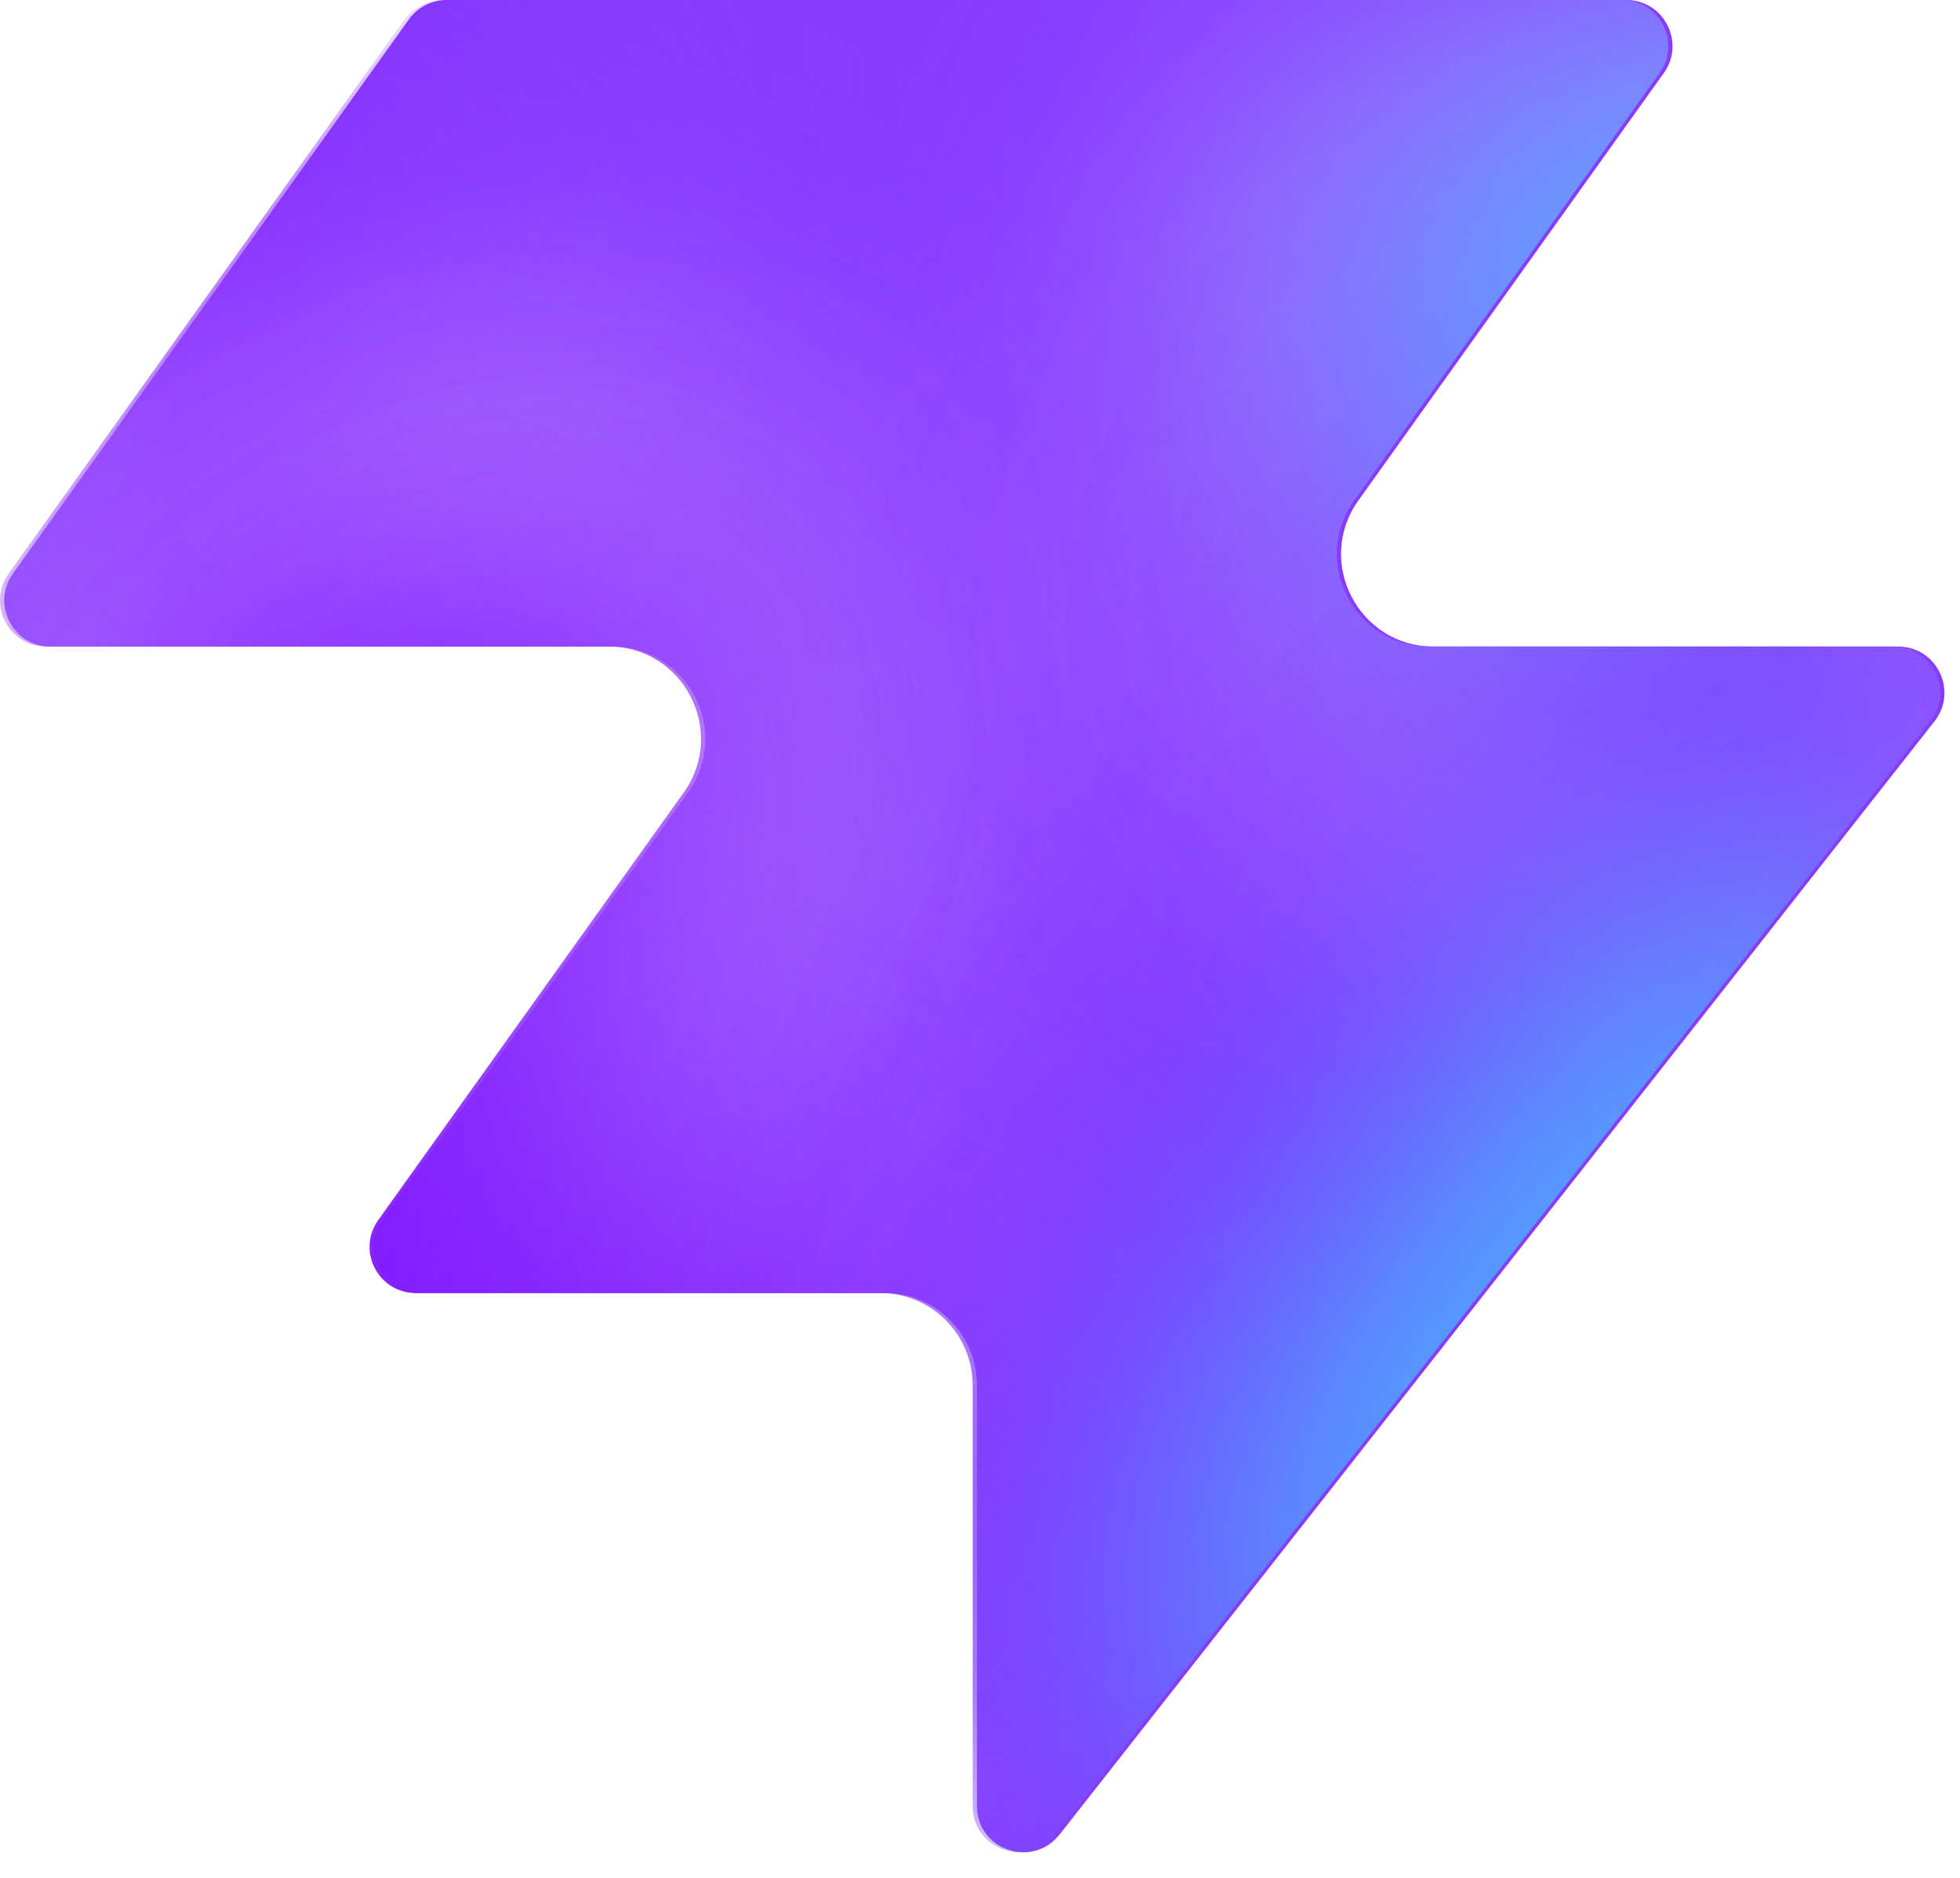
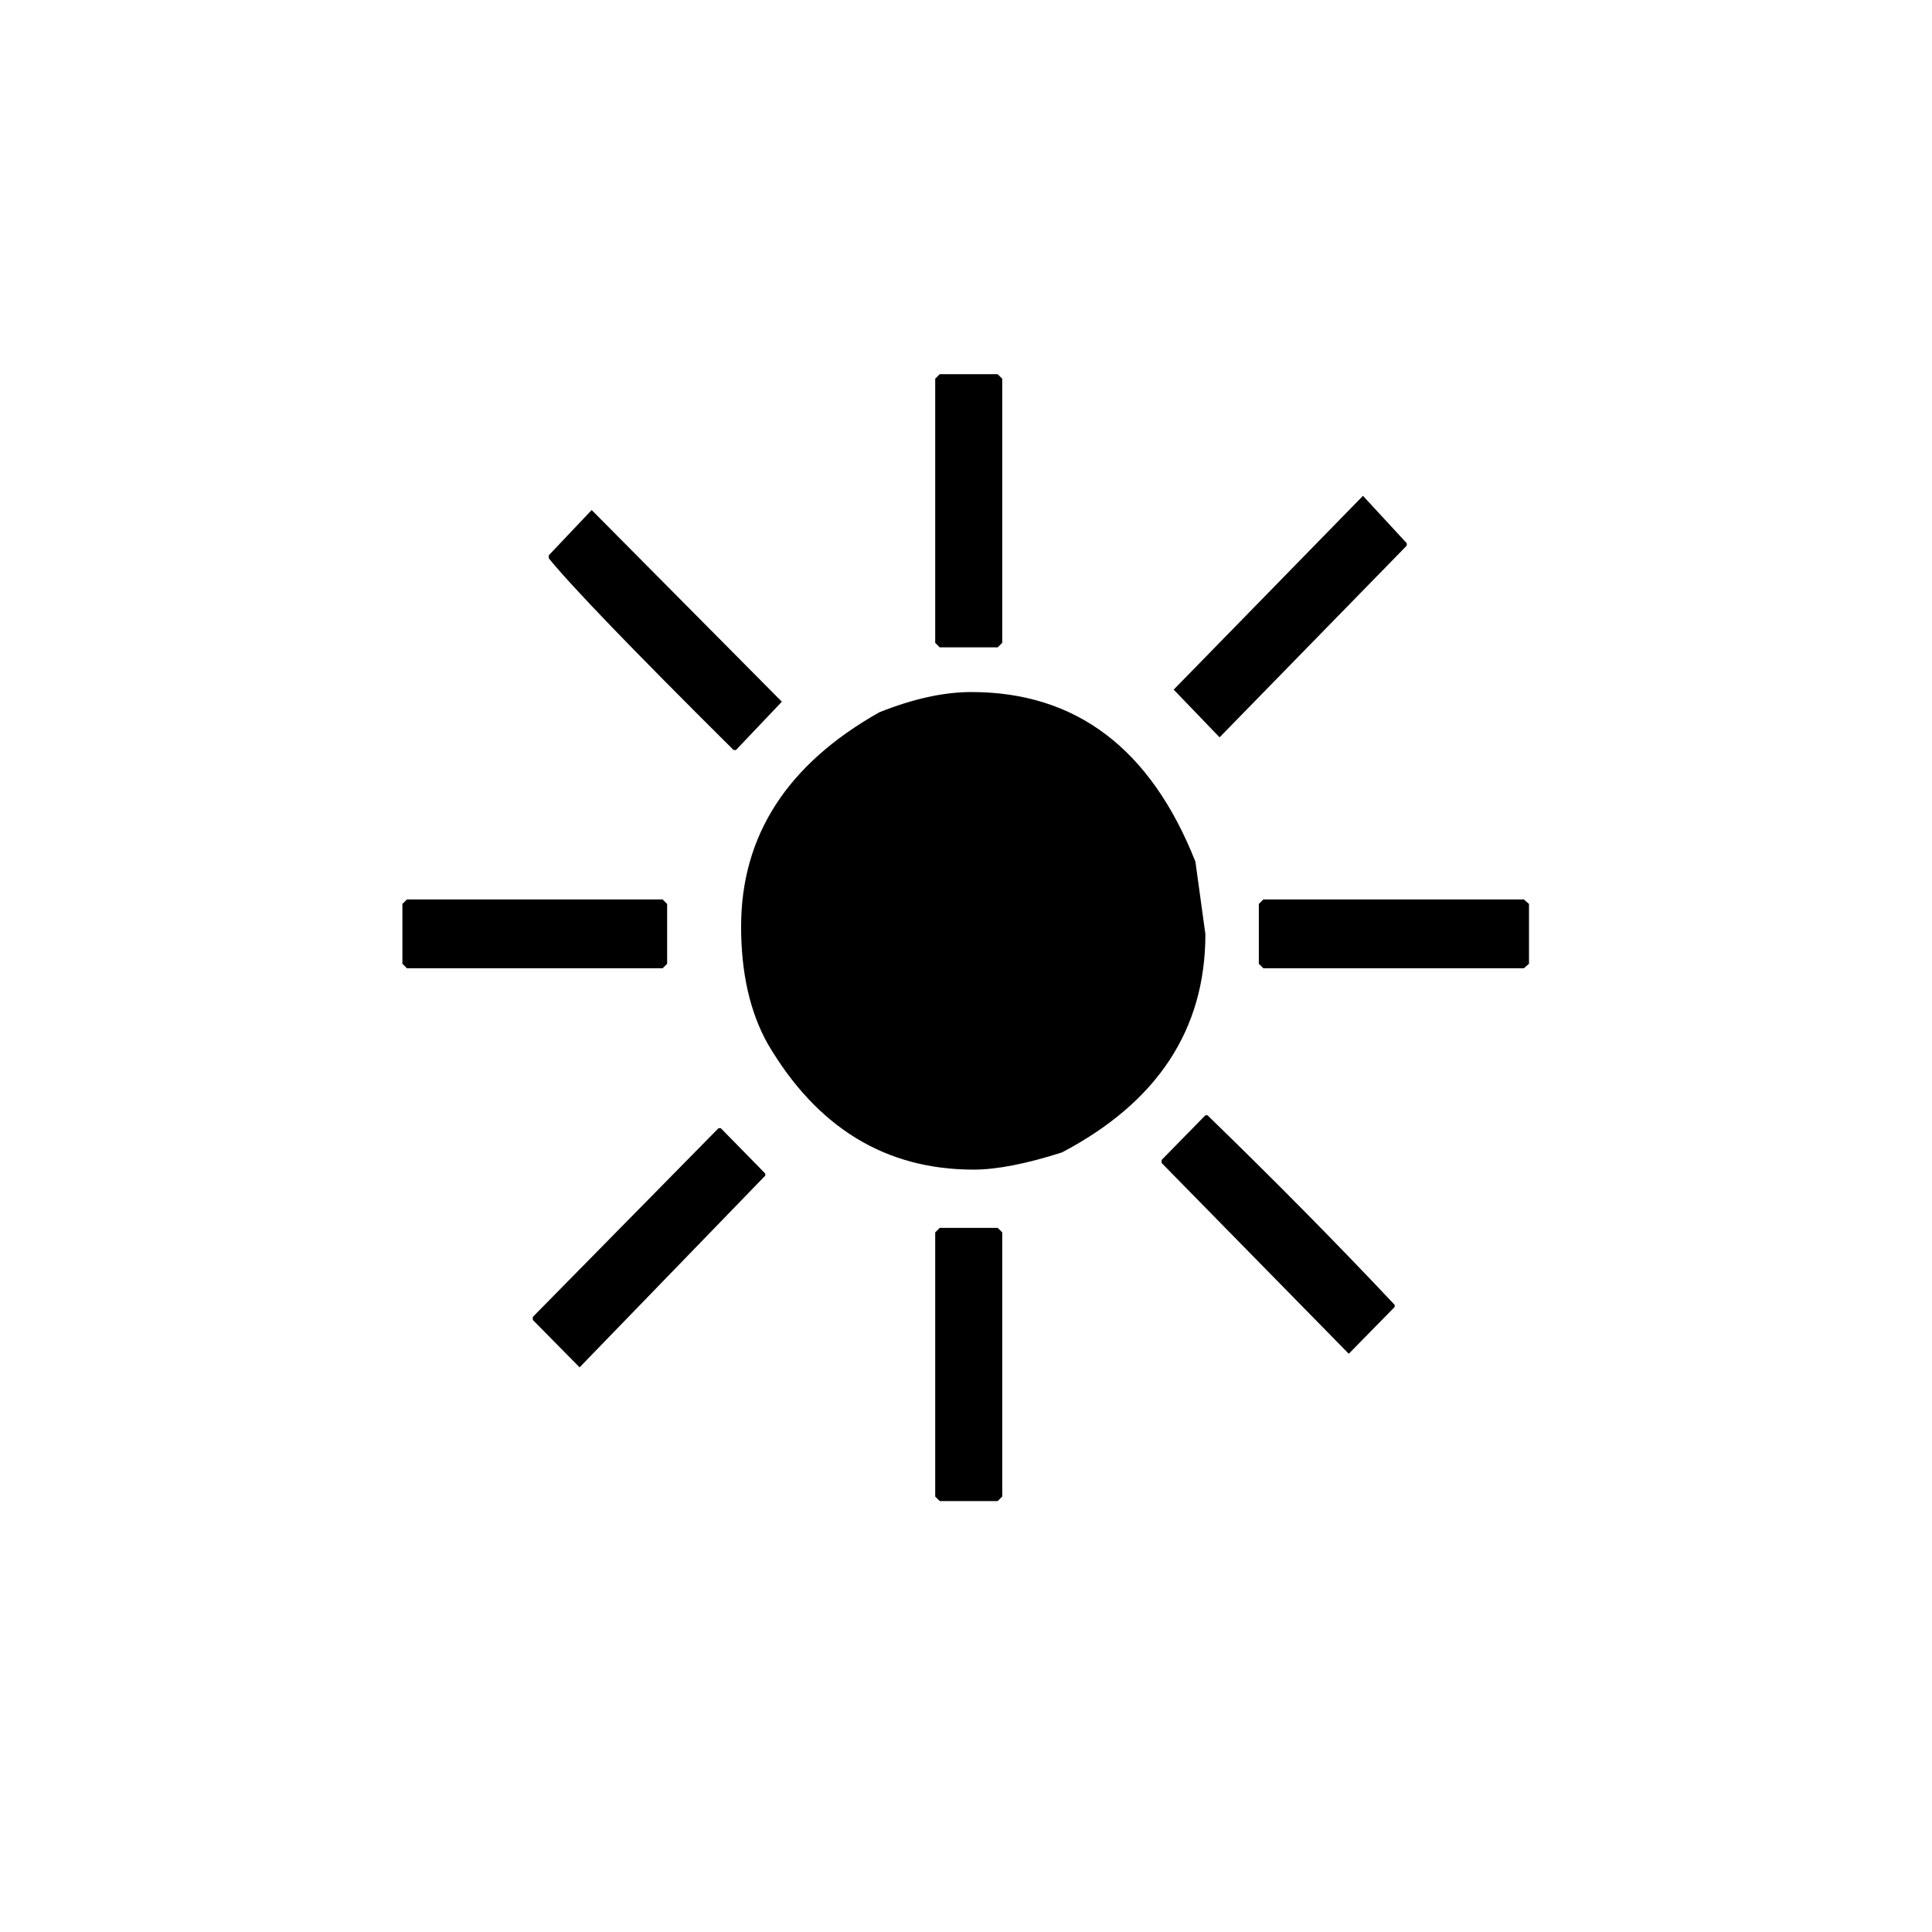
- <svg xmlns="http://www.w3.org/2000/svg" width="48" height="46" fill="none" viewBox="0 0 48 46">
-   <path fill="#863bff" d="M25.946 44.938c-.664.845-2.021.375-2.021-.698V33.937a2.26 2.26 0 0 0-2.262-2.262H10.287c-.92 0-1.456-1.04-.92-1.788l7.48-10.471c1.07-1.497 0-3.578-1.842-3.578H1.237c-.92 0-1.456-1.04-.92-1.788L10.013.474c.214-.297.556-.474.92-.474h28.894c.92 0 1.456 1.04.92 1.788l-7.48 10.471c-1.07 1.498 0 3.579 1.842 3.579h11.377c.943 0 1.473 1.088.89 1.83L25.947 44.94z" style="fill:#863bff;fill:color(display-p3 .525 .23 1);fill-opacity:1" />
-   <mask id="a" width="48" height="46" x="0" y="0" maskUnits="userSpaceOnUse" style="mask-type:alpha">
-     <path fill="#000" d="M25.842 44.938c-.664.844-2.021.375-2.021-.698V33.937a2.26 2.26 0 0 0-2.262-2.262H10.183c-.92 0-1.456-1.04-.92-1.788l7.48-10.471c1.07-1.498 0-3.579-1.842-3.579H1.133c-.92 0-1.456-1.04-.92-1.787L9.91.473c.214-.297.556-.474.92-.474h28.894c.92 0 1.456 1.04.92 1.788l-7.48 10.471c-1.07 1.498 0 3.578 1.842 3.578h11.377c.943 0 1.473 1.088.89 1.832L25.843 44.94z" style="fill:#000;fill-opacity:1" />
-   </mask>
-   <g mask="url(#a)">
-     <g filter="url(#b)">
-       <ellipse cx="5.508" cy="14.704" fill="#ede6ff" rx="5.508" ry="14.704" style="fill:#ede6ff;fill:color(display-p3 .927 .903 1);fill-opacity:1" transform="matrix(.00324 1 1 -.00324 -4.47 31.516)" />
-     </g>
-     <g filter="url(#c)">
-       <ellipse cx="10.399" cy="29.851" fill="#ede6ff" rx="10.399" ry="29.851" style="fill:#ede6ff;fill:color(display-p3 .927 .903 1);fill-opacity:1" transform="matrix(.00324 1 1 -.00324 -39.328 7.883)" />
-     </g>
-     <g filter="url(#d)">
-       <ellipse cx="5.508" cy="30.487" fill="#7e14ff" rx="5.508" ry="30.487" style="fill:#7e14ff;fill:color(display-p3 .492 .077 1);fill-opacity:1" transform="rotate(89.814 -25.913 -14.639)scale(1 -1)" />
-     </g>
-     <g filter="url(#e)">
-       <ellipse cx="5.508" cy="30.599" fill="#7e14ff" rx="5.508" ry="30.599" style="fill:#7e14ff;fill:color(display-p3 .492 .077 1);fill-opacity:1" transform="rotate(89.814 -32.644 -3.334)scale(1 -1)" />
-     </g>
-     <g filter="url(#f)">
-       <ellipse cx="5.508" cy="30.599" fill="#7e14ff" rx="5.508" ry="30.599" style="fill:#7e14ff;fill:color(display-p3 .492 .077 1);fill-opacity:1" transform="matrix(.00324 1 1 -.00324 -34.34 30.47)" />
-     </g>
-     <g filter="url(#g)">
-       <ellipse cx="14.072" cy="22.078" fill="#ede6ff" rx="14.072" ry="22.078" style="fill:#ede6ff;fill:color(display-p3 .927 .903 1);fill-opacity:1" transform="rotate(93.35 24.506 48.493)scale(-1 1)" />
-     </g>
-     <g filter="url(#h)">
-       <ellipse cx="3.47" cy="21.501" fill="#7e14ff" rx="3.47" ry="21.501" style="fill:#7e14ff;fill:color(display-p3 .492 .077 1);fill-opacity:1" transform="rotate(89.009 28.708 47.59)scale(-1 1)" />
-     </g>
-     <g filter="url(#i)">
-       <ellipse cx="3.47" cy="21.501" fill="#7e14ff" rx="3.47" ry="21.501" style="fill:#7e14ff;fill:color(display-p3 .492 .077 1);fill-opacity:1" transform="rotate(89.009 28.708 47.59)scale(-1 1)" />
-     </g>
-     <g filter="url(#j)">
-       <ellipse cx=".387" cy="8.972" fill="#7e14ff" rx="4.407" ry="29.108" style="fill:#7e14ff;fill:color(display-p3 .492 .077 1);fill-opacity:1" transform="rotate(39.51 .387 8.972)" />
-     </g>
-     <g filter="url(#k)">
-       <ellipse cx="47.523" cy="-6.092" fill="#7e14ff" rx="4.407" ry="29.108" style="fill:#7e14ff;fill:color(display-p3 .492 .077 1);fill-opacity:1" transform="rotate(37.892 47.523 -6.092)" />
-     </g>
-     <g filter="url(#l)">
-       <ellipse cx="41.412" cy="6.333" fill="#47bfff" rx="5.971" ry="9.665" style="fill:#47bfff;fill:color(display-p3 .28 .748 1);fill-opacity:1" transform="rotate(37.892 41.412 6.333)" />
-     </g>
-     <g filter="url(#m)">
-       <ellipse cx="-1.879" cy="38.332" fill="#7e14ff" rx="4.407" ry="29.108" style="fill:#7e14ff;fill:color(display-p3 .492 .077 1);fill-opacity:1" transform="rotate(37.892 -1.88 38.332)" />
-     </g>
-     <g filter="url(#n)">
-       <ellipse cx="-1.879" cy="38.332" fill="#7e14ff" rx="4.407" ry="29.108" style="fill:#7e14ff;fill:color(display-p3 .492 .077 1);fill-opacity:1" transform="rotate(37.892 -1.88 38.332)" />
-     </g>
-     <g filter="url(#o)">
-       <ellipse cx="35.651" cy="29.907" fill="#7e14ff" rx="4.407" ry="29.108" style="fill:#7e14ff;fill:color(display-p3 .492 .077 1);fill-opacity:1" transform="rotate(37.892 35.651 29.907)" />
-     </g>
-     <g filter="url(#p)">
-       <ellipse cx="38.418" cy="32.4" fill="#47bfff" rx="5.971" ry="15.297" style="fill:#47bfff;fill:color(display-p3 .28 .748 1);fill-opacity:1" transform="rotate(37.892 38.418 32.4)" />
-     </g>
-   </g>
-   <defs>
-     <filter id="b" width="60.045" height="41.654" x="-19.77" y="16.149" color-interpolation-filters="sRGB" filterUnits="userSpaceOnUse">
-       <feFlood flood-opacity="0" result="BackgroundImageFix" />
-       <feBlend in="SourceGraphic" in2="BackgroundImageFix" result="shape" />
-       <feGaussianBlur result="effect1_foregroundBlur_2002_17158" stdDeviation="7.659" />
-     </filter>
-     <filter id="c" width="90.34" height="51.437" x="-54.613" y="-7.533" color-interpolation-filters="sRGB" filterUnits="userSpaceOnUse">
-       <feFlood flood-opacity="0" result="BackgroundImageFix" />
-       <feBlend in="SourceGraphic" in2="BackgroundImageFix" result="shape" />
-       <feGaussianBlur result="effect1_foregroundBlur_2002_17158" stdDeviation="7.659" />
-     </filter>
-     <filter id="d" width="79.355" height="29.4" x="-49.64" y="2.03" color-interpolation-filters="sRGB" filterUnits="userSpaceOnUse">
-       <feFlood flood-opacity="0" result="BackgroundImageFix" />
-       <feBlend in="SourceGraphic" in2="BackgroundImageFix" result="shape" />
-       <feGaussianBlur result="effect1_foregroundBlur_2002_17158" stdDeviation="4.596" />
-     </filter>
-     <filter id="e" width="79.579" height="29.4" x="-45.045" y="20.029" color-interpolation-filters="sRGB" filterUnits="userSpaceOnUse">
-       <feFlood flood-opacity="0" result="BackgroundImageFix" />
-       <feBlend in="SourceGraphic" in2="BackgroundImageFix" result="shape" />
-       <feGaussianBlur result="effect1_foregroundBlur_2002_17158" stdDeviation="4.596" />
-     </filter>
-     <filter id="f" width="79.579" height="29.4" x="-43.513" y="21.178" color-interpolation-filters="sRGB" filterUnits="userSpaceOnUse">
-       <feFlood flood-opacity="0" result="BackgroundImageFix" />
-       <feBlend in="SourceGraphic" in2="BackgroundImageFix" result="shape" />
-       <feGaussianBlur result="effect1_foregroundBlur_2002_17158" stdDeviation="4.596" />
-     </filter>
-     <filter id="g" width="74.749" height="58.852" x="15.756" y="-17.901" color-interpolation-filters="sRGB" filterUnits="userSpaceOnUse">
-       <feFlood flood-opacity="0" result="BackgroundImageFix" />
-       <feBlend in="SourceGraphic" in2="BackgroundImageFix" result="shape" />
-       <feGaussianBlur result="effect1_foregroundBlur_2002_17158" stdDeviation="7.659" />
-     </filter>
-     <filter id="h" width="61.377" height="25.362" x="23.548" y="2.284" color-interpolation-filters="sRGB" filterUnits="userSpaceOnUse">
-       <feFlood flood-opacity="0" result="BackgroundImageFix" />
-       <feBlend in="SourceGraphic" in2="BackgroundImageFix" result="shape" />
-       <feGaussianBlur result="effect1_foregroundBlur_2002_17158" stdDeviation="4.596" />
-     </filter>
-     <filter id="i" width="61.377" height="25.362" x="23.548" y="2.284" color-interpolation-filters="sRGB" filterUnits="userSpaceOnUse">
-       <feFlood flood-opacity="0" result="BackgroundImageFix" />
-       <feBlend in="SourceGraphic" in2="BackgroundImageFix" result="shape" />
-       <feGaussianBlur result="effect1_foregroundBlur_2002_17158" stdDeviation="4.596" />
-     </filter>
-     <filter id="j" width="56.045" height="63.649" x="-27.636" y="-22.853" color-interpolation-filters="sRGB" filterUnits="userSpaceOnUse">
-       <feFlood flood-opacity="0" result="BackgroundImageFix" />
-       <feBlend in="SourceGraphic" in2="BackgroundImageFix" result="shape" />
-       <feGaussianBlur result="effect1_foregroundBlur_2002_17158" stdDeviation="4.596" />
-     </filter>
-     <filter id="k" width="54.814" height="64.646" x="20.116" y="-38.415" color-interpolation-filters="sRGB" filterUnits="userSpaceOnUse">
-       <feFlood flood-opacity="0" result="BackgroundImageFix" />
-       <feBlend in="SourceGraphic" in2="BackgroundImageFix" result="shape" />
-       <feGaussianBlur result="effect1_foregroundBlur_2002_17158" stdDeviation="4.596" />
-     </filter>
-     <filter id="l" width="33.541" height="35.313" x="24.641" y="-11.323" color-interpolation-filters="sRGB" filterUnits="userSpaceOnUse">
-       <feFlood flood-opacity="0" result="BackgroundImageFix" />
-       <feBlend in="SourceGraphic" in2="BackgroundImageFix" result="shape" />
-       <feGaussianBlur result="effect1_foregroundBlur_2002_17158" stdDeviation="4.596" />
-     </filter>
-     <filter id="m" width="54.814" height="64.646" x="-29.286" y="6.009" color-interpolation-filters="sRGB" filterUnits="userSpaceOnUse">
-       <feFlood flood-opacity="0" result="BackgroundImageFix" />
-       <feBlend in="SourceGraphic" in2="BackgroundImageFix" result="shape" />
-       <feGaussianBlur result="effect1_foregroundBlur_2002_17158" stdDeviation="4.596" />
-     </filter>
-     <filter id="n" width="54.814" height="64.646" x="-29.286" y="6.009" color-interpolation-filters="sRGB" filterUnits="userSpaceOnUse">
-       <feFlood flood-opacity="0" result="BackgroundImageFix" />
-       <feBlend in="SourceGraphic" in2="BackgroundImageFix" result="shape" />
-       <feGaussianBlur result="effect1_foregroundBlur_2002_17158" stdDeviation="4.596" />
-     </filter>
-     <filter id="o" width="54.814" height="64.646" x="8.244" y="-2.416" color-interpolation-filters="sRGB" filterUnits="userSpaceOnUse">
-       <feFlood flood-opacity="0" result="BackgroundImageFix" />
-       <feBlend in="SourceGraphic" in2="BackgroundImageFix" result="shape" />
-       <feGaussianBlur result="effect1_foregroundBlur_2002_17158" stdDeviation="4.596" />
-     </filter>
-     <filter id="p" width="39.409" height="43.623" x="18.713" y="10.588" color-interpolation-filters="sRGB" filterUnits="userSpaceOnUse">
-       <feFlood flood-opacity="0" result="BackgroundImageFix" />
-       <feBlend in="SourceGraphic" in2="BackgroundImageFix" result="shape" />
-       <feGaussianBlur result="effect1_foregroundBlur_2002_17158" stdDeviation="4.596" />
-     </filter>
-   </defs>
+ <svg xmlns="http://www.w3.org/2000/svg" viewBox="0 0 100 100">
+   <text x="50%" y="50%" dominant-baseline="central" text-anchor="middle" font-size="80">☀️</text>
</svg>
